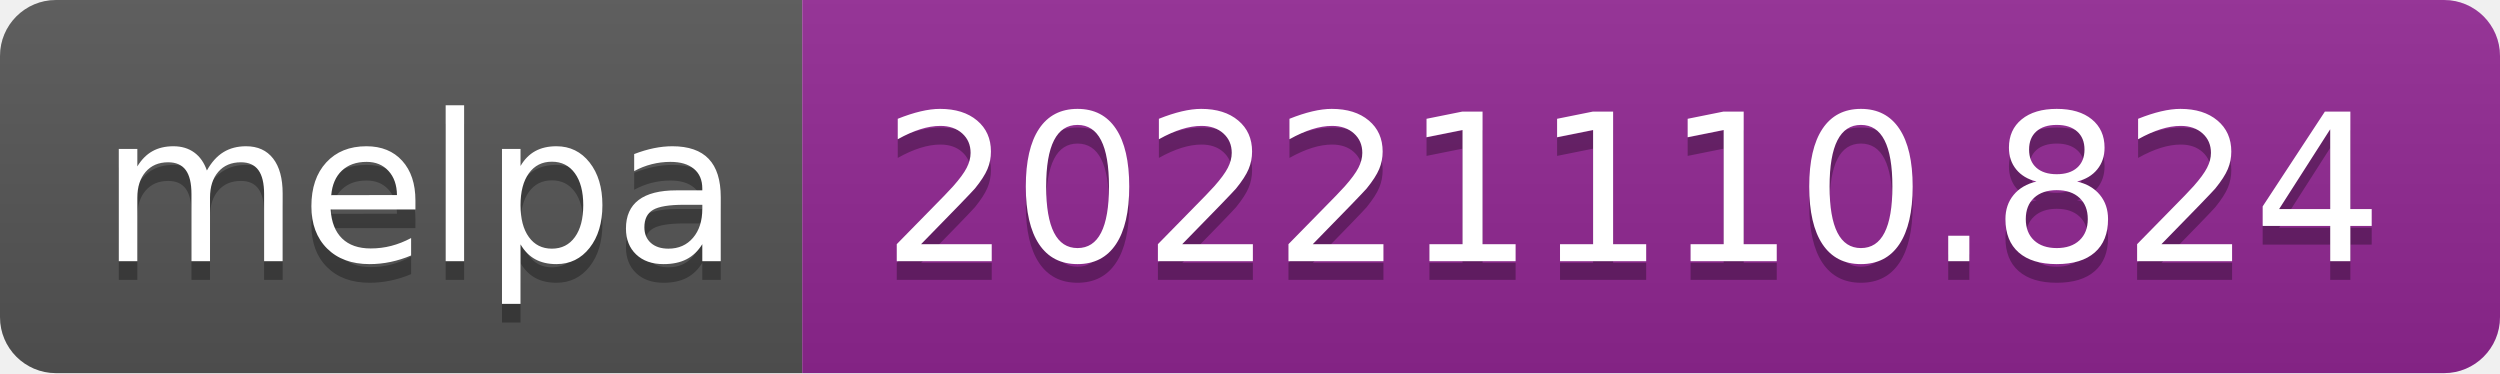
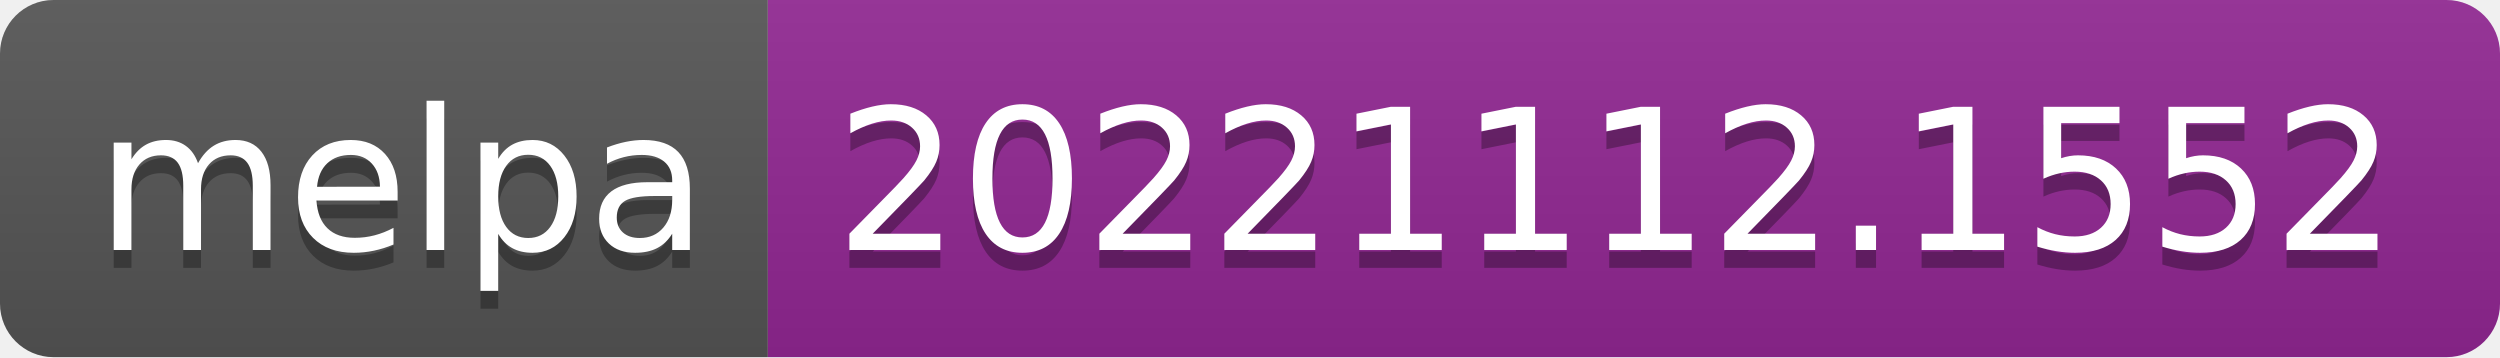
- <svg xmlns="http://www.w3.org/2000/svg" width="134" height="20" role="img" aria-label="melpa: 20221110.824">
+ <svg xmlns="http://www.w3.org/2000/svg" width="140" height="20" role="img" aria-label="melpa: 20221112.1552">
  <linearGradient id="s" x2="0" y2="100%">
    <stop offset="0" stop-color="#bbb" stop-opacity=".1" />
    <stop offset="1" stop-opacity=".1" />
  </linearGradient>
  <clipPath id="r">
-     <rect width="134" height="20" rx="3" fill="#fff" />
+     <rect width="140" height="20" rx="3" fill="#fff" />
  </clipPath>
  <g clip-path="url(#r)">
    <rect width="43" height="20" fill="#555" />
-     <rect x="43" width="91" height="20" fill="#922793" />
-     <rect width="134" height="20" fill="url(#s)" />
+     <rect x="43" width="97" height="20" fill="#922793" />
+     <rect width="140" height="20" fill="url(#s)" />
  </g>
  <g fill="#fff" text-anchor="middle" font-family="Verdana,Geneva,DejaVu Sans,sans-serif" text-rendering="geometricPrecision" font-size="110">
    <text aria-hidden="true" x="225" y="150" fill="#010101" fill-opacity=".3" transform="scale(.1)" textLength="330">melpa</text>
    <text x="225" y="140" transform="scale(.1)" fill="#fff" textLength="330">melpa</text>
-     <text aria-hidden="true" x="875" y="150" fill="#010101" fill-opacity=".3" transform="scale(.1)" textLength="810">20221110.824</text>
-     <text x="875" y="140" transform="scale(.1)" fill="#fff" textLength="810">20221110.824</text>
+     <text aria-hidden="true" x="905" y="150" fill="#010101" fill-opacity=".3" transform="scale(.1)" textLength="870">20221112.1552</text>
+     <text x="905" y="140" transform="scale(.1)" fill="#fff" textLength="870">20221112.1552</text>
  </g>
</svg>
